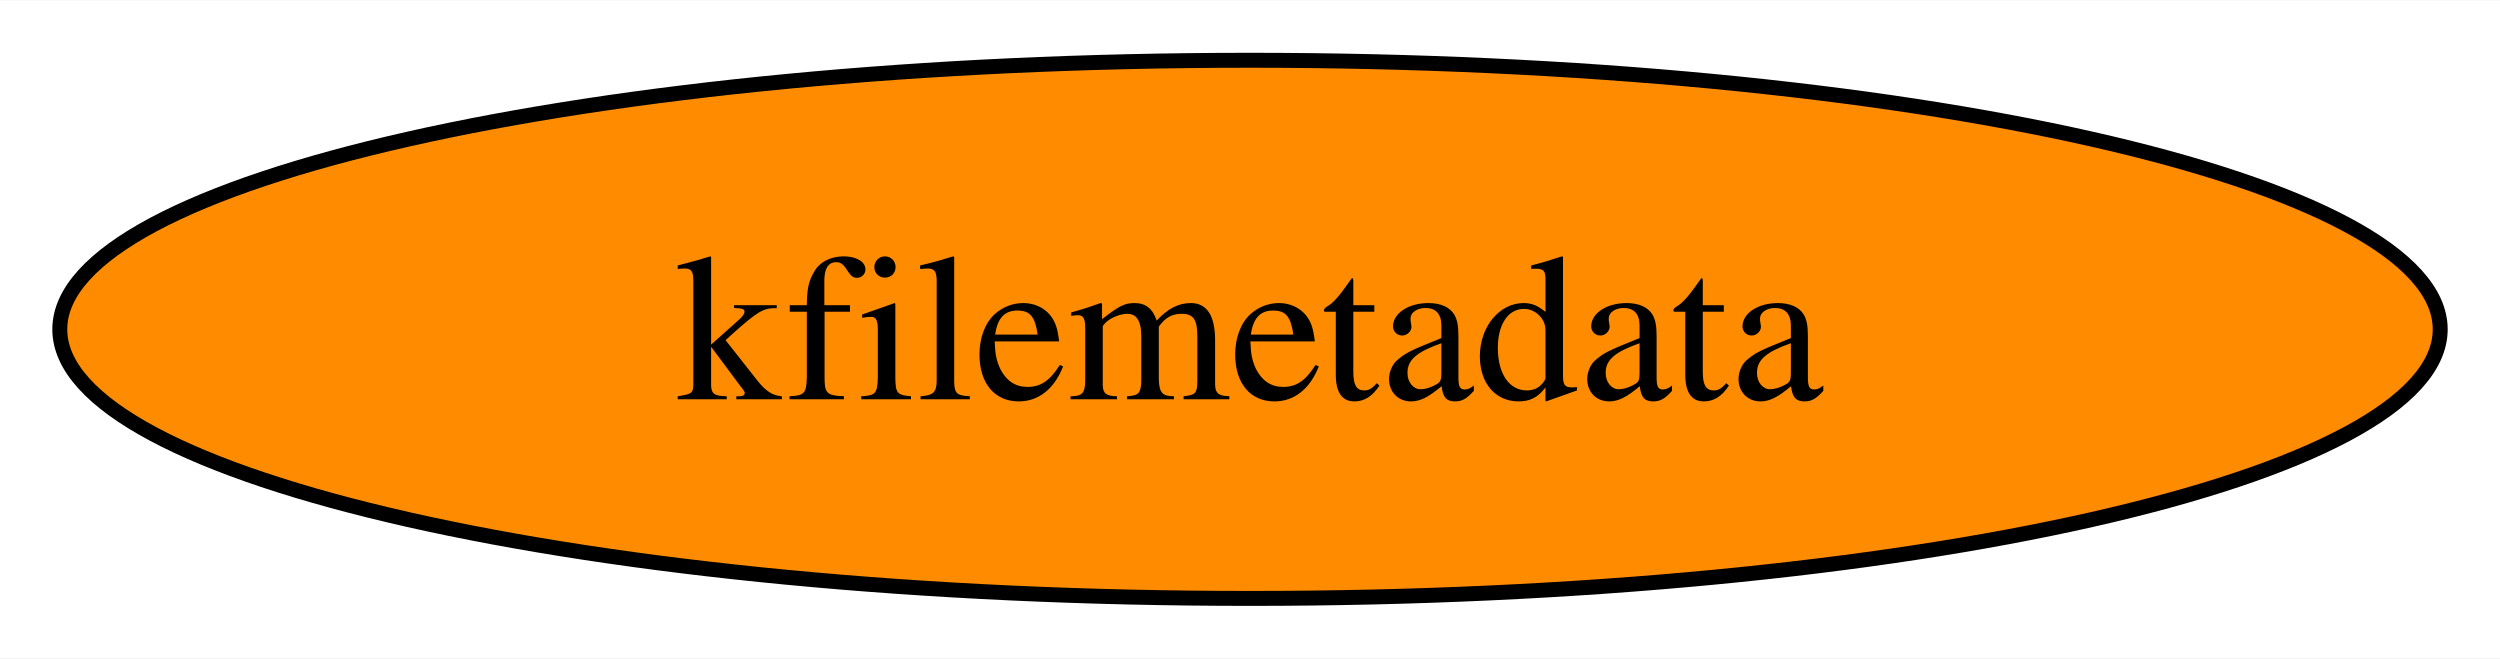
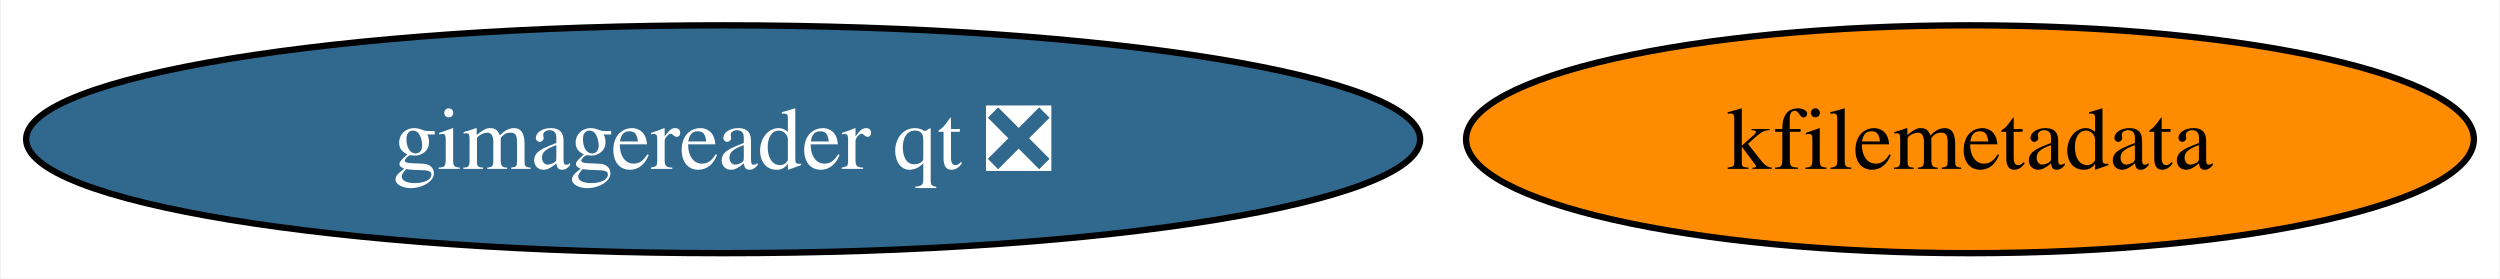
- <svg xmlns="http://www.w3.org/2000/svg" xmlns:xlink="http://www.w3.org/1999/xlink" width="167pt" height="44pt" viewBox="0.00 0.00 167.24 44.00">
+ <svg xmlns="http://www.w3.org/2000/svg" xmlns:xlink="http://www.w3.org/1999/xlink" width="395pt" height="44pt" viewBox="0.00 0.00 394.75 44.00">
  <g id="graph0" class="graph" transform="scale(1 1) rotate(0) translate(4 40)">
-     <polygon fill="white" stroke="none" points="-4,4 -4,-40 163.24,-40 163.24,4 -4,4" />
+     <polygon fill="white" stroke="none" points="-4,4 -4,-40 390.75,-40 390.75,4 -4,4" />
    <g id="node1" class="node">
      <g id="a_node1">
        <a xlink:href="https://github.com/conda-forge/kfilemetadata-feedstock" xlink:title="kfilemetadata">
-           <ellipse fill="#ff8c00" stroke="black" cx="79.62" cy="-18" rx="79.62" ry="18" />
-           <text text-anchor="middle" x="79.62" y="-13.32" font-family="Times,serif" font-size="14.00">kfilemetadata</text>
+           <ellipse fill="#ff8c00" stroke="black" cx="307.13" cy="-18" rx="79.62" ry="18" />
+           <text text-anchor="middle" x="307.13" y="-13.32" font-family="Times,serif" font-size="14.00">kfilemetadata</text>
+         </a>
+       </g>
+     </g>
+     <g id="node2" class="node">
+       <g id="a_node2">
+         <a xlink:href="https://github.com/conda-forge/gimagereader-qt-feedstock/pull/23" xlink:title="gimagereader qt ❎">
+           <ellipse fill="#31688e" stroke="black" cx="110.13" cy="-18" rx="110.13" ry="18" />
+           <text text-anchor="middle" x="110.13" y="-13.32" font-family="Times,serif" font-size="14.00" fill="white">gimagereader qt ❎</text>
        </a>
      </g>
    </g>
  </g>
</svg>
